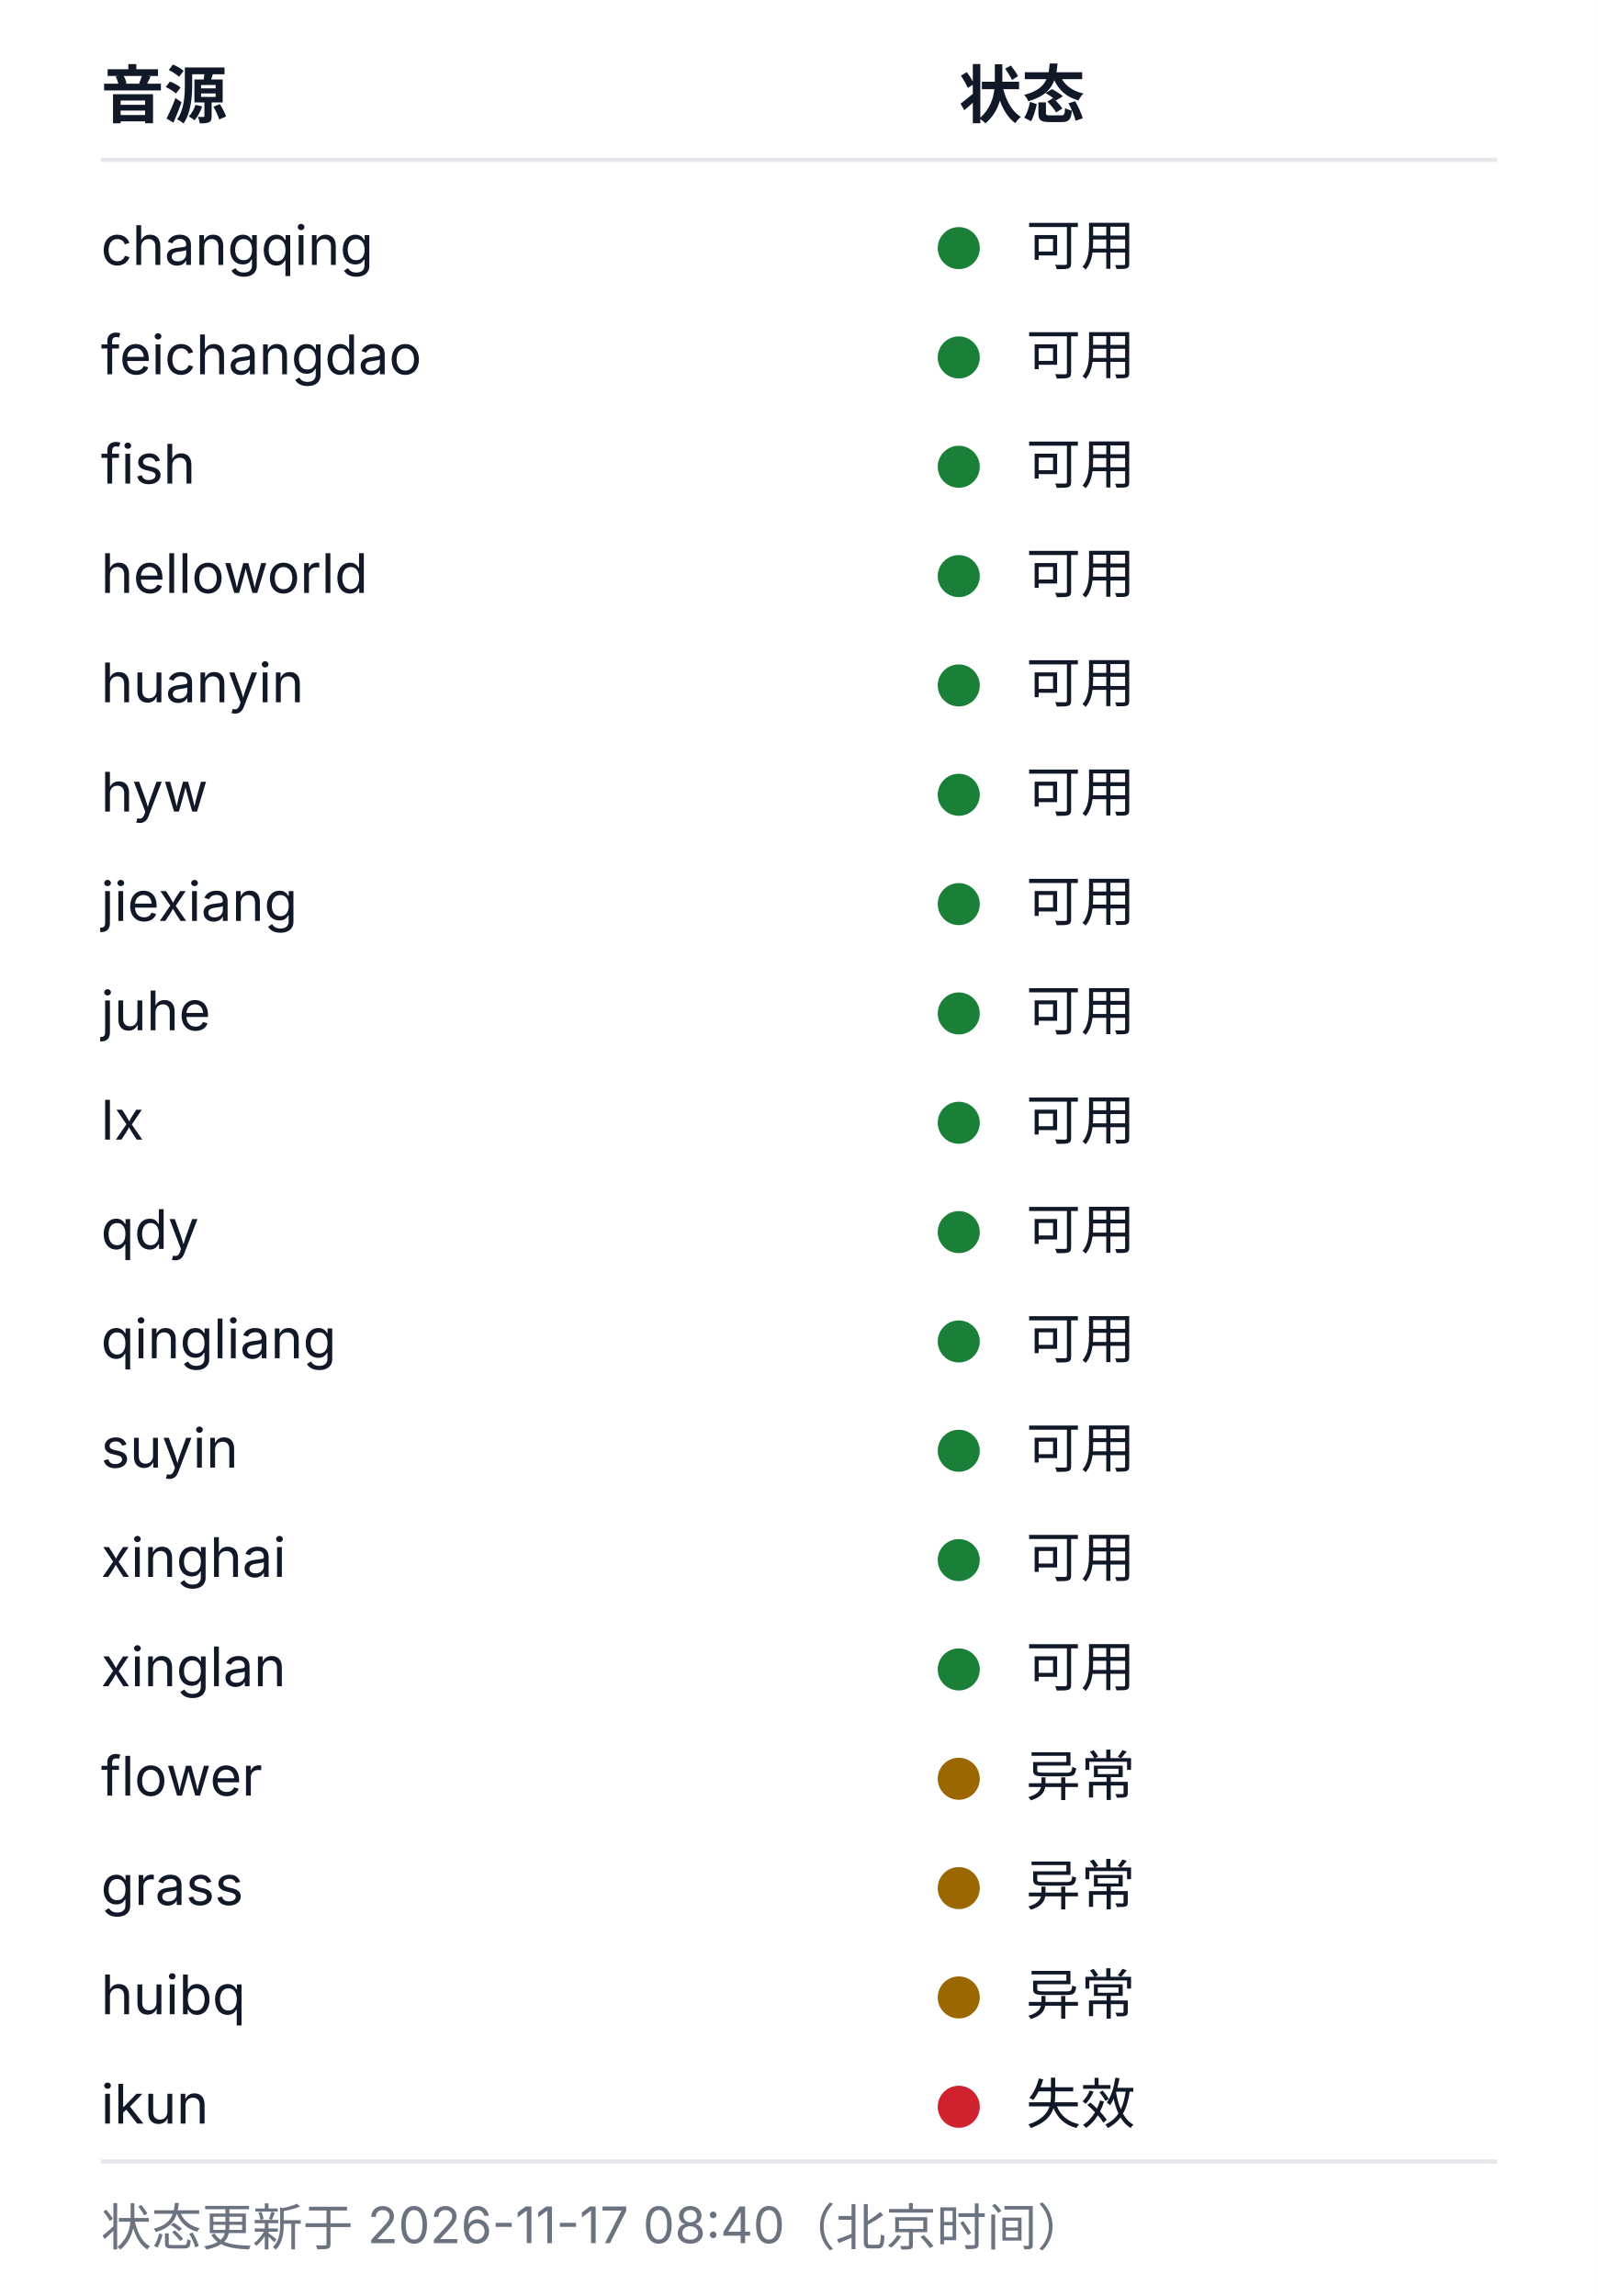
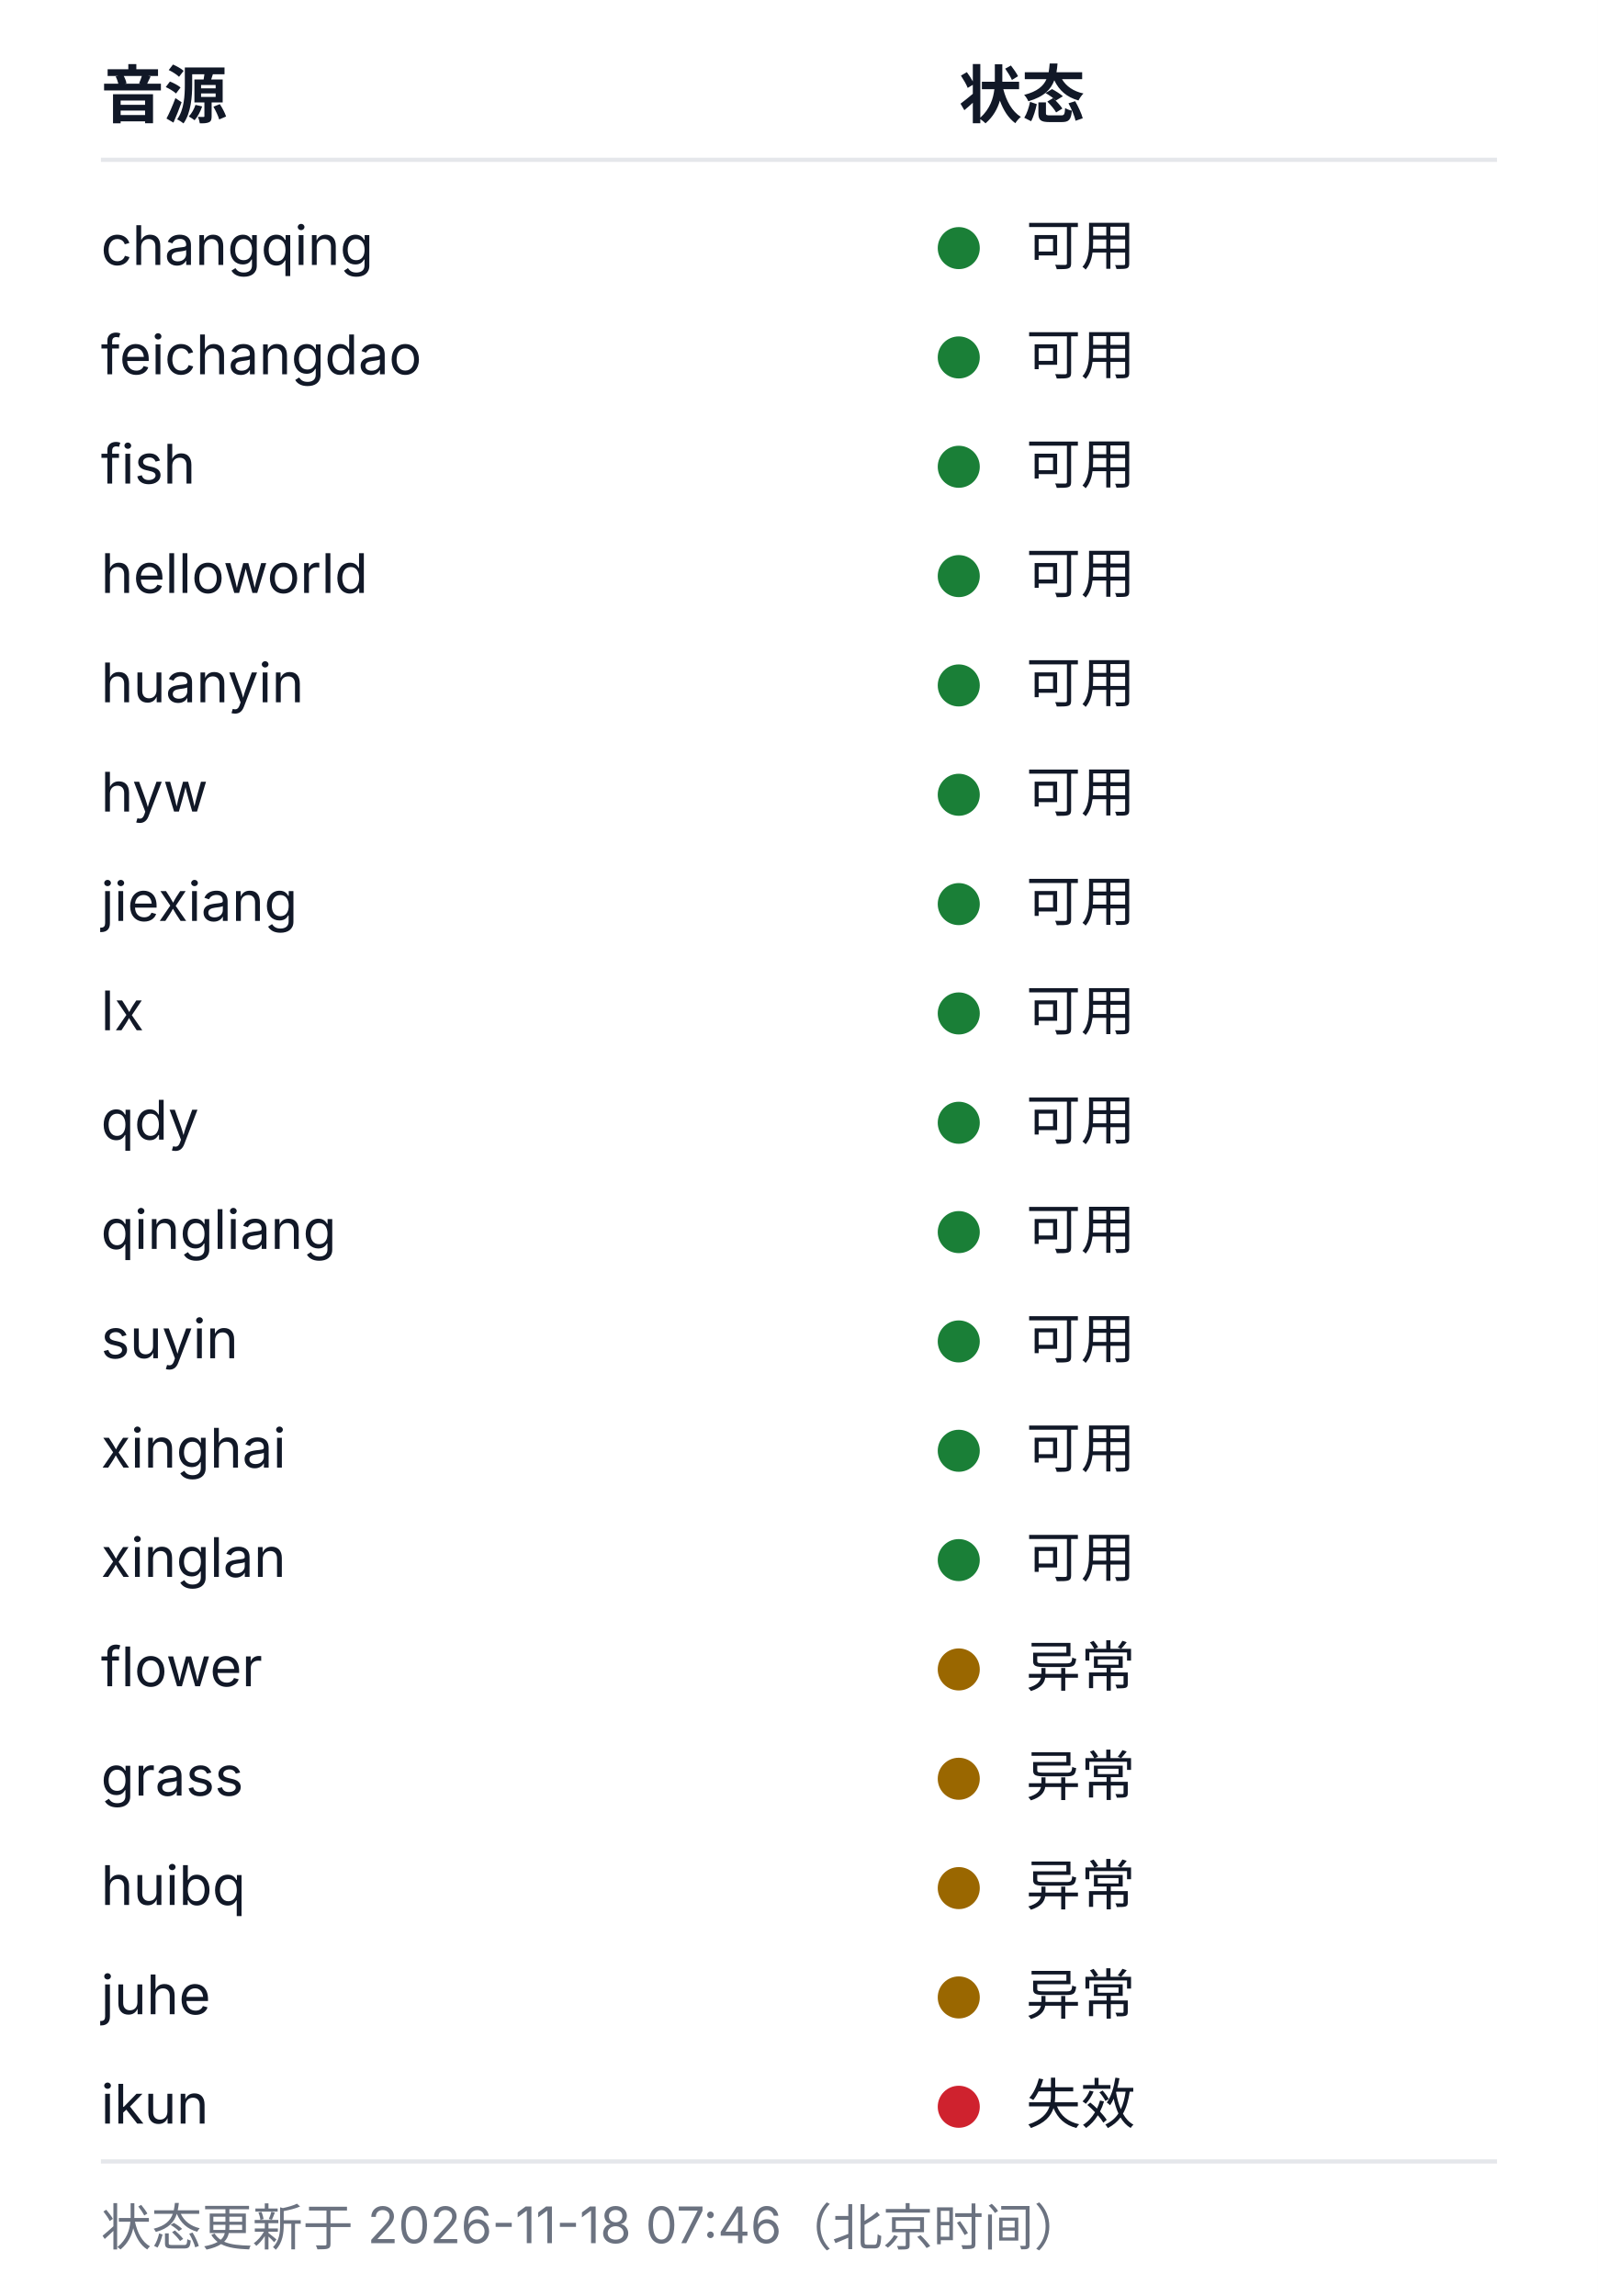
<svg xmlns="http://www.w3.org/2000/svg" width="380" height="546" viewBox="0 0 380 546" role="img" aria-labelledby="health-title health-desc">
  <style>
  .bg{fill:#ffffff}
  .rule{stroke:#e5e7eb;stroke-width:1}
  .fg{fill:#111827}
  .muted{fill:#6b7280}
  .fg,.muted{font-family:-apple-system, BlinkMacSystemFont, 'Segoe UI', 'Noto Sans SC', 'Microsoft YaHei', sans-serif}
  .h{font-size:15px;font-weight:600}
  .cell{font-size:13px;font-weight:400}
  .foot{font-size:12px;font-weight:400}
  .ok{fill:#1a7f37}.warn{fill:#9a6700}.dead{fill:#cf222e}.na{fill:#8250df}
  @media (prefers-color-scheme: dark){
    .bg{fill:#0d1117}
    .rule{stroke:#21262d}
    .fg{fill:#c9d1d9}
    .muted{fill:#8b949e}
    .ok{fill:#3fb950}.warn{fill:#d29922}.dead{fill:#f85149}.na{fill:#a371f7}
  }
</style>
  <rect class="bg" width="380" height="546" />
  <text class="fg h" x="24" y="28">音源</text>
  <text class="fg h" x="228" y="28">状态</text>
  <line class="rule" x1="24" y1="38" x2="356" y2="38" />
  <text class="fg cell" x="24" y="63">changqing</text>
  <circle class="dot ok" cx="228" cy="59" r="5" />
  <text class="fg cell" x="244" y="63">可用</text>
  <text class="fg cell" x="24" y="89">feichangdao</text>
  <circle class="dot ok" cx="228" cy="85" r="5" />
  <text class="fg cell" x="244" y="89">可用</text>
  <text class="fg cell" x="24" y="115">fish</text>
  <circle class="dot ok" cx="228" cy="111" r="5" />
  <text class="fg cell" x="244" y="115">可用</text>
  <text class="fg cell" x="24" y="141">helloworld</text>
  <circle class="dot ok" cx="228" cy="137" r="5" />
  <text class="fg cell" x="244" y="141">可用</text>
  <text class="fg cell" x="24" y="167">huanyin</text>
  <circle class="dot ok" cx="228" cy="163" r="5" />
  <text class="fg cell" x="244" y="167">可用</text>
  <text class="fg cell" x="24" y="193">hyw</text>
  <circle class="dot ok" cx="228" cy="189" r="5" />
  <text class="fg cell" x="244" y="193">可用</text>
  <text class="fg cell" x="24" y="219">jiexiang</text>
  <circle class="dot ok" cx="228" cy="215" r="5" />
  <text class="fg cell" x="244" y="219">可用</text>
-   <text class="fg cell" x="24" y="245">juhe</text>
+   <text class="fg cell" x="24" y="245">lx</text>
  <circle class="dot ok" cx="228" cy="241" r="5" />
  <text class="fg cell" x="244" y="245">可用</text>
-   <text class="fg cell" x="24" y="271">lx</text>
+   <text class="fg cell" x="24" y="271">qdy</text>
  <circle class="dot ok" cx="228" cy="267" r="5" />
  <text class="fg cell" x="244" y="271">可用</text>
-   <text class="fg cell" x="24" y="297">qdy</text>
+   <text class="fg cell" x="24" y="297">qingliang</text>
  <circle class="dot ok" cx="228" cy="293" r="5" />
  <text class="fg cell" x="244" y="297">可用</text>
-   <text class="fg cell" x="24" y="323">qingliang</text>
+   <text class="fg cell" x="24" y="323">suyin</text>
  <circle class="dot ok" cx="228" cy="319" r="5" />
  <text class="fg cell" x="244" y="323">可用</text>
-   <text class="fg cell" x="24" y="349">suyin</text>
+   <text class="fg cell" x="24" y="349">xinghai</text>
  <circle class="dot ok" cx="228" cy="345" r="5" />
  <text class="fg cell" x="244" y="349">可用</text>
-   <text class="fg cell" x="24" y="375">xinghai</text>
+   <text class="fg cell" x="24" y="375">xinglan</text>
  <circle class="dot ok" cx="228" cy="371" r="5" />
  <text class="fg cell" x="244" y="375">可用</text>
-   <text class="fg cell" x="24" y="401">xinglan</text>
-   <circle class="dot ok" cx="228" cy="397" r="5" />
-   <text class="fg cell" x="244" y="401">可用</text>
-   <text class="fg cell" x="24" y="427">flower</text>
+   <text class="fg cell" x="24" y="401">flower</text>
+   <circle class="dot warn" cx="228" cy="397" r="5" />
+   <text class="fg cell" x="244" y="401">异常</text>
+   <text class="fg cell" x="24" y="427">grass</text>
  <circle class="dot warn" cx="228" cy="423" r="5" />
  <text class="fg cell" x="244" y="427">异常</text>
-   <text class="fg cell" x="24" y="453">grass</text>
+   <text class="fg cell" x="24" y="453">huibq</text>
  <circle class="dot warn" cx="228" cy="449" r="5" />
  <text class="fg cell" x="244" y="453">异常</text>
-   <text class="fg cell" x="24" y="479">huibq</text>
+   <text class="fg cell" x="24" y="479">juhe</text>
  <circle class="dot warn" cx="228" cy="475" r="5" />
  <text class="fg cell" x="244" y="479">异常</text>
  <text class="fg cell" x="24" y="505">ikun</text>
  <circle class="dot dead" cx="228" cy="501" r="5" />
  <text class="fg cell" x="244" y="505">失效</text>
  <line class="rule" x1="24" y1="514" x2="356" y2="514" />
-   <text class="muted foot" x="24" y="534">状态更新于 2026-11-17 08:40（北京时间）</text>
+   <text class="muted foot" x="24" y="534">状态更新于 2026-11-18 07:46（北京时间）</text>
</svg>
